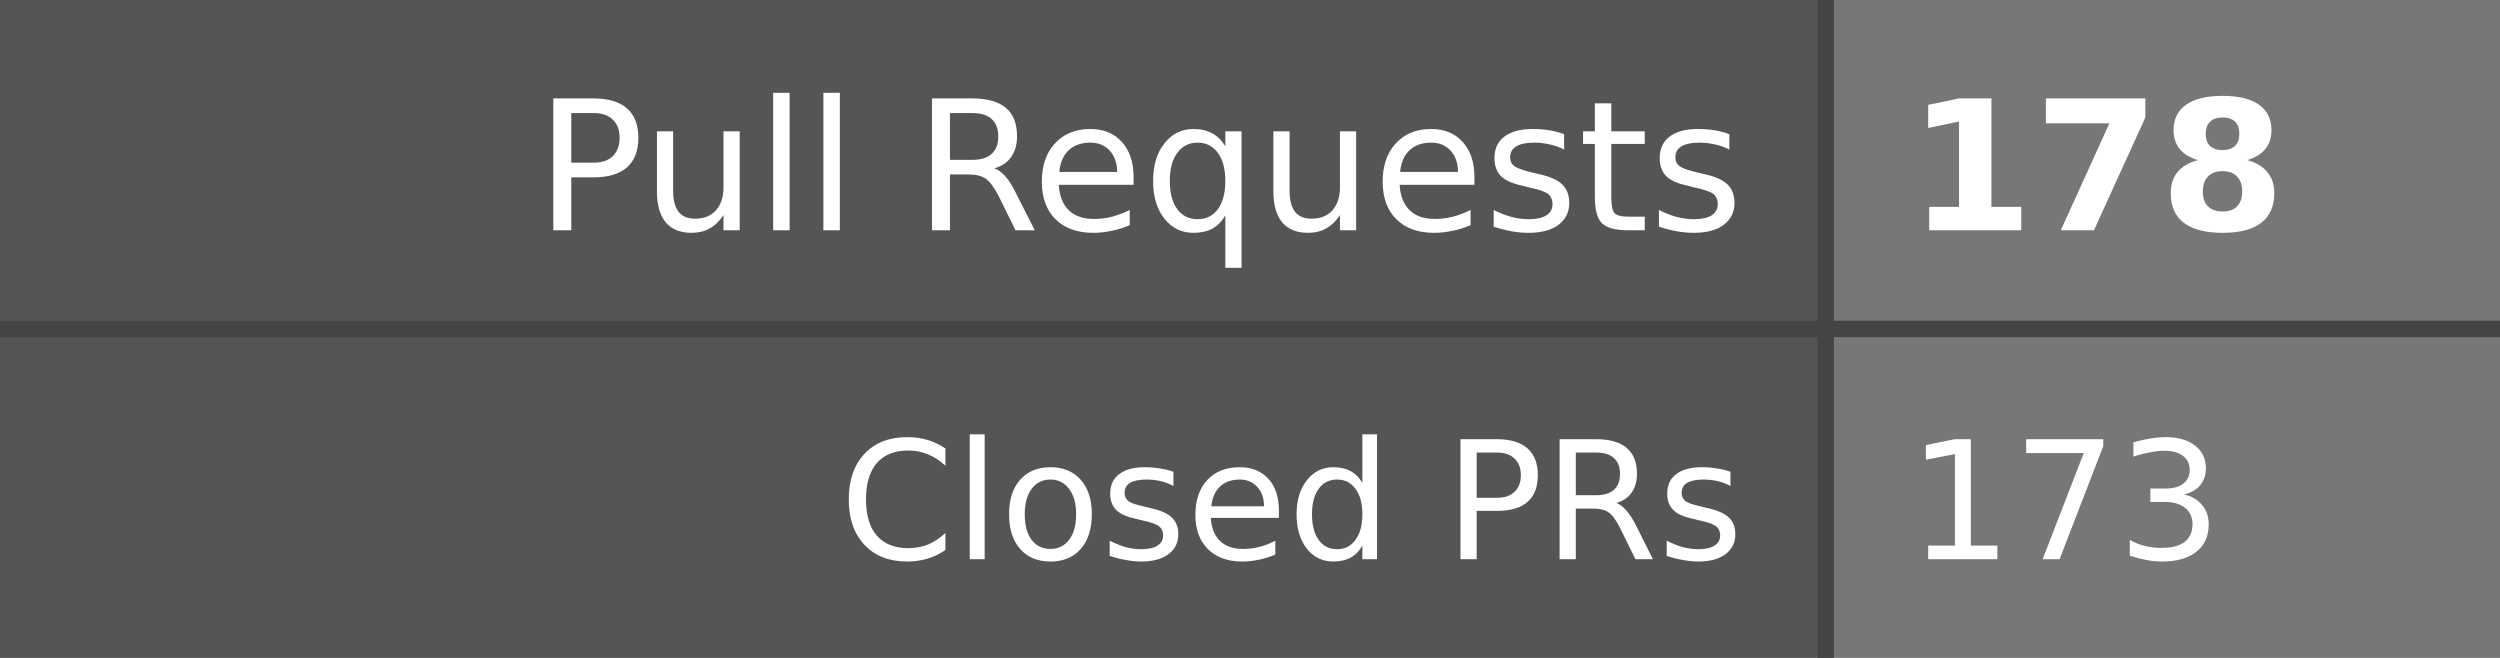
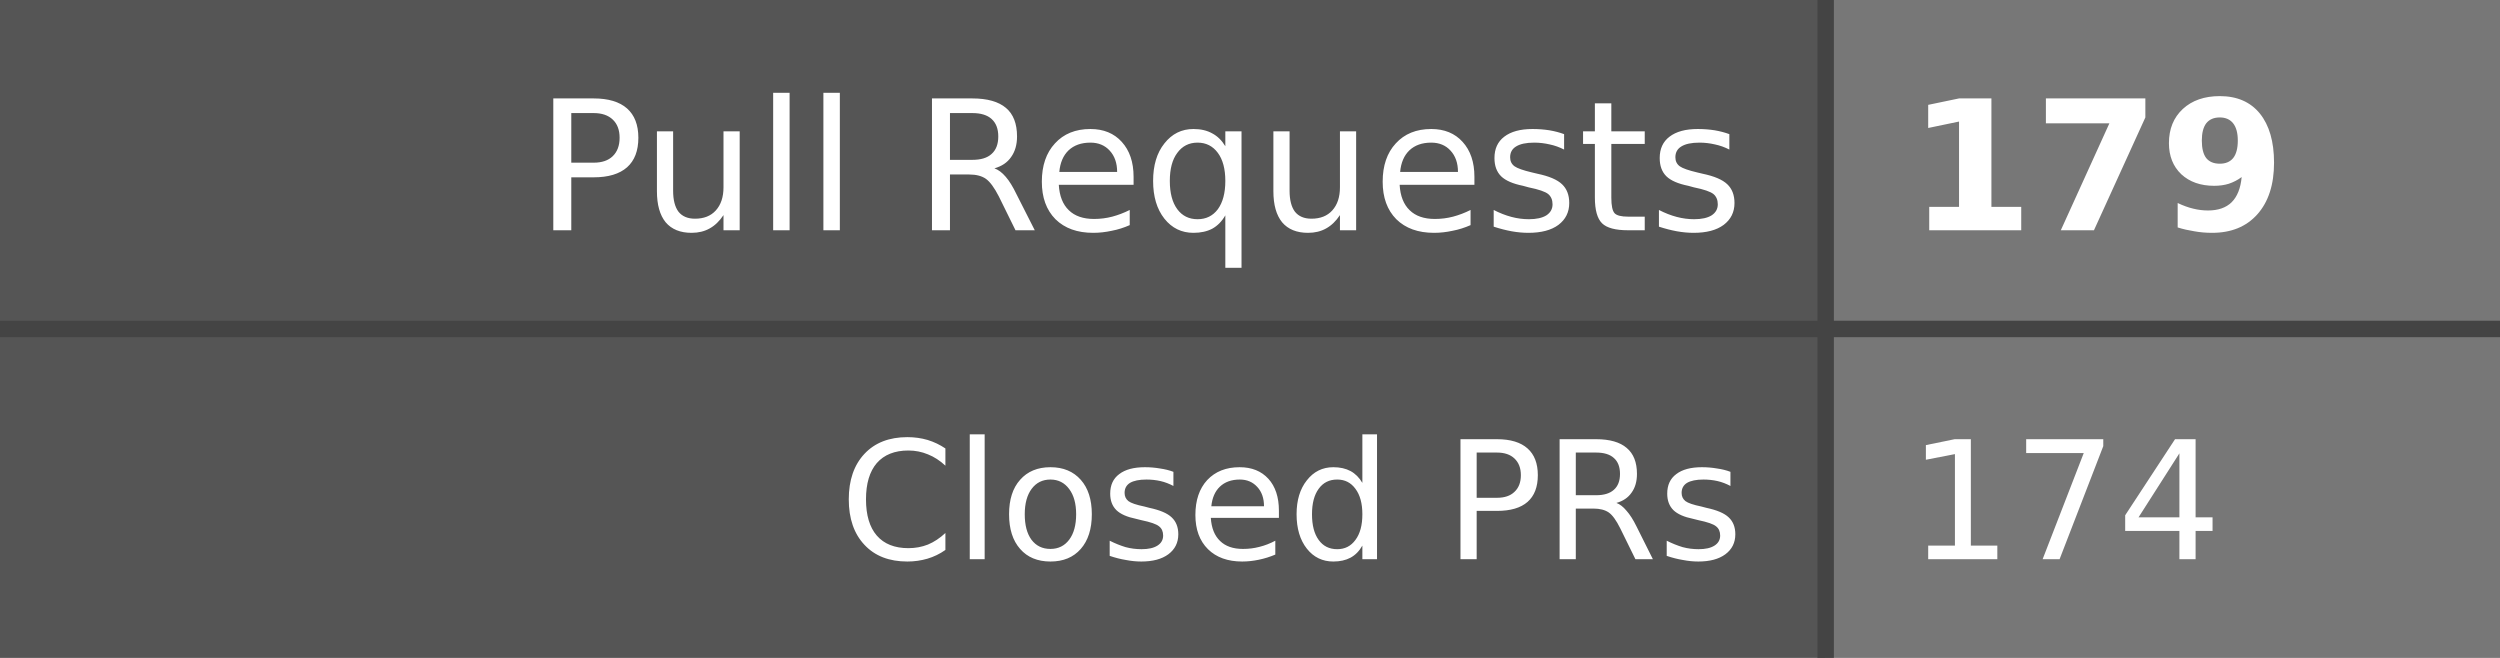
- <svg xmlns="http://www.w3.org/2000/svg" width="152" height="40" role="img" aria-label="Pull Requests: 178, Closed PRs: 173">
+ <svg xmlns="http://www.w3.org/2000/svg" width="152" height="40" role="img" aria-label="Pull Requests: 179, Closed PRs: 174">
  <style>
    .label-bg { fill: #555; }
    .value-bg { fill: #777; }
    .label-text { fill: #fff; }
    .value-text { fill: #fff; }
    .divider { stroke: #444; }
    
    @media (prefers-color-scheme: dark) {
      .label-bg { fill: #2d333b; }
      .value-bg { fill: #444c56; }
      .label-text { fill: #adbac7; }
      .value-text { fill: #cdd9e5; }
      .divider { stroke: #545d68; }
    }
    
    @media (prefers-color-scheme: light) {
      .label-bg { fill: #e1e4e8; }
      .value-bg { fill: #fafbfc; }
      .label-text { fill: #24292e; }
      .value-text { fill: #24292e; }
      .divider { stroke: #d1d5da; }
    }
  </style>
  <rect class="label-bg" width="111" height="20" x="0" y="0" />
  <rect class="value-bg" width="41" height="20" x="111" y="0" />
  <rect class="label-bg" width="111" height="20" x="0" y="20" />
  <rect class="value-bg" width="41" height="20" x="111" y="20" />
  <line class="divider" x1="0" y1="20" x2="152" y2="20" stroke-width="1" />
  <line class="divider" x1="111" y1="0" x2="111" y2="40" stroke-width="1" />
  <g font-family="Verdana,Geneva,DejaVu Sans,sans-serif" text-rendering="geometricPrecision" font-size="11">
    <text class="label-text" x="106" y="14" text-anchor="end">Pull Requests</text>
-     <text class="value-text" x="116" y="14" text-anchor="start" font-weight="bold">178</text>
+     <text class="value-text" x="116" y="14" text-anchor="start" font-weight="bold">179</text>
    <text class="label-text" x="106" y="34" text-anchor="end" font-size="10">Closed PRs</text>
-     <text class="value-text" x="116" y="34" text-anchor="start" font-size="10">173</text>
+     <text class="value-text" x="116" y="34" text-anchor="start" font-size="10">174</text>
  </g>
</svg>
